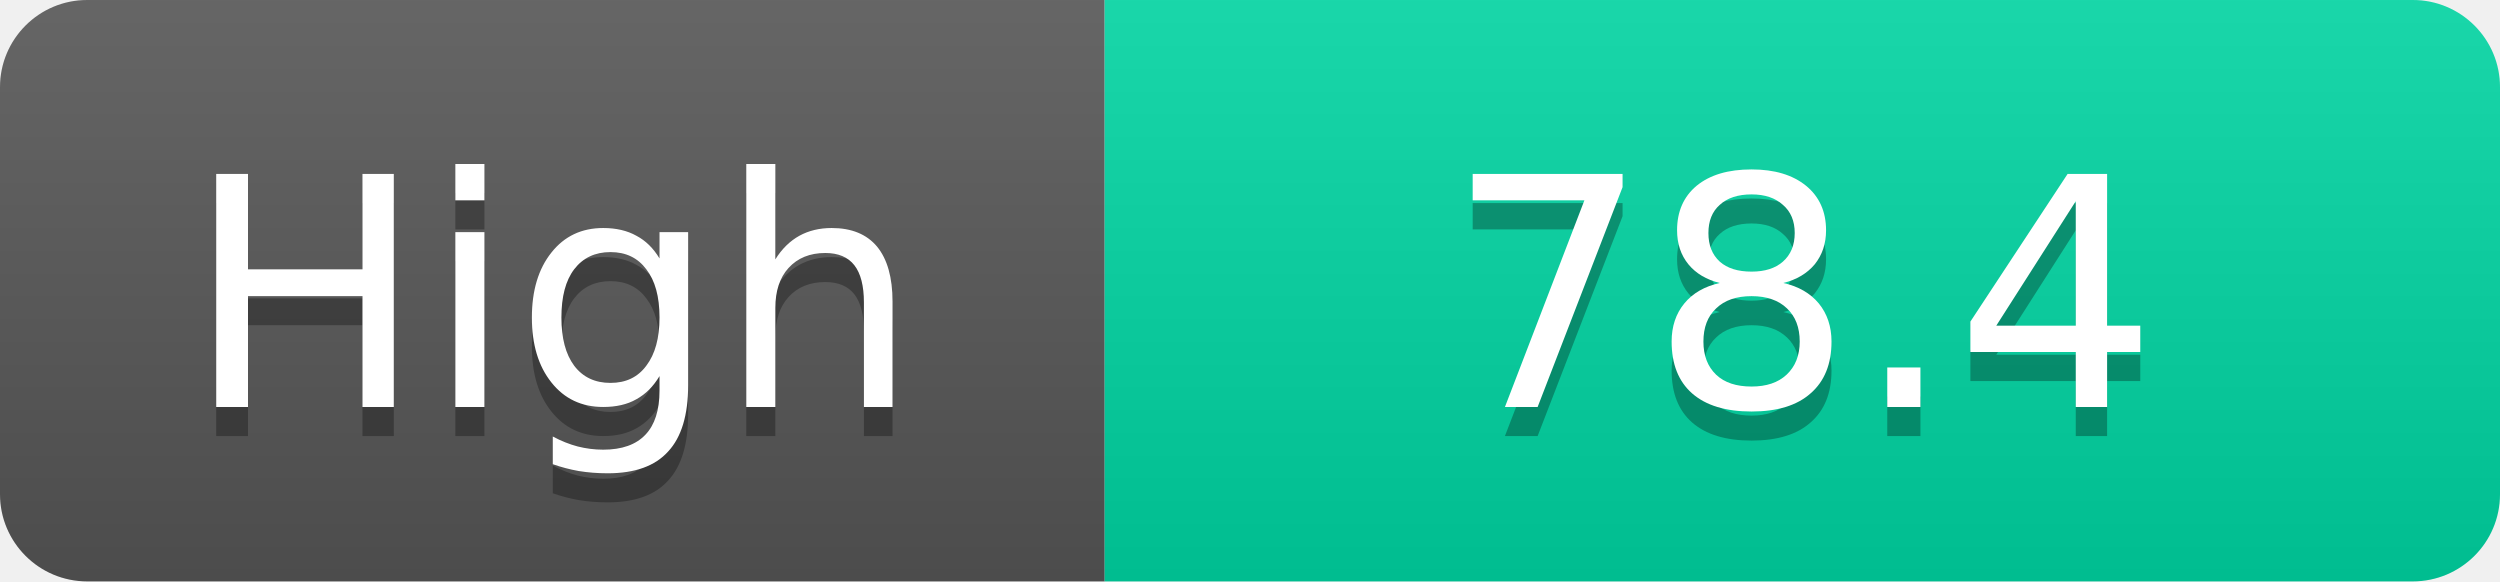
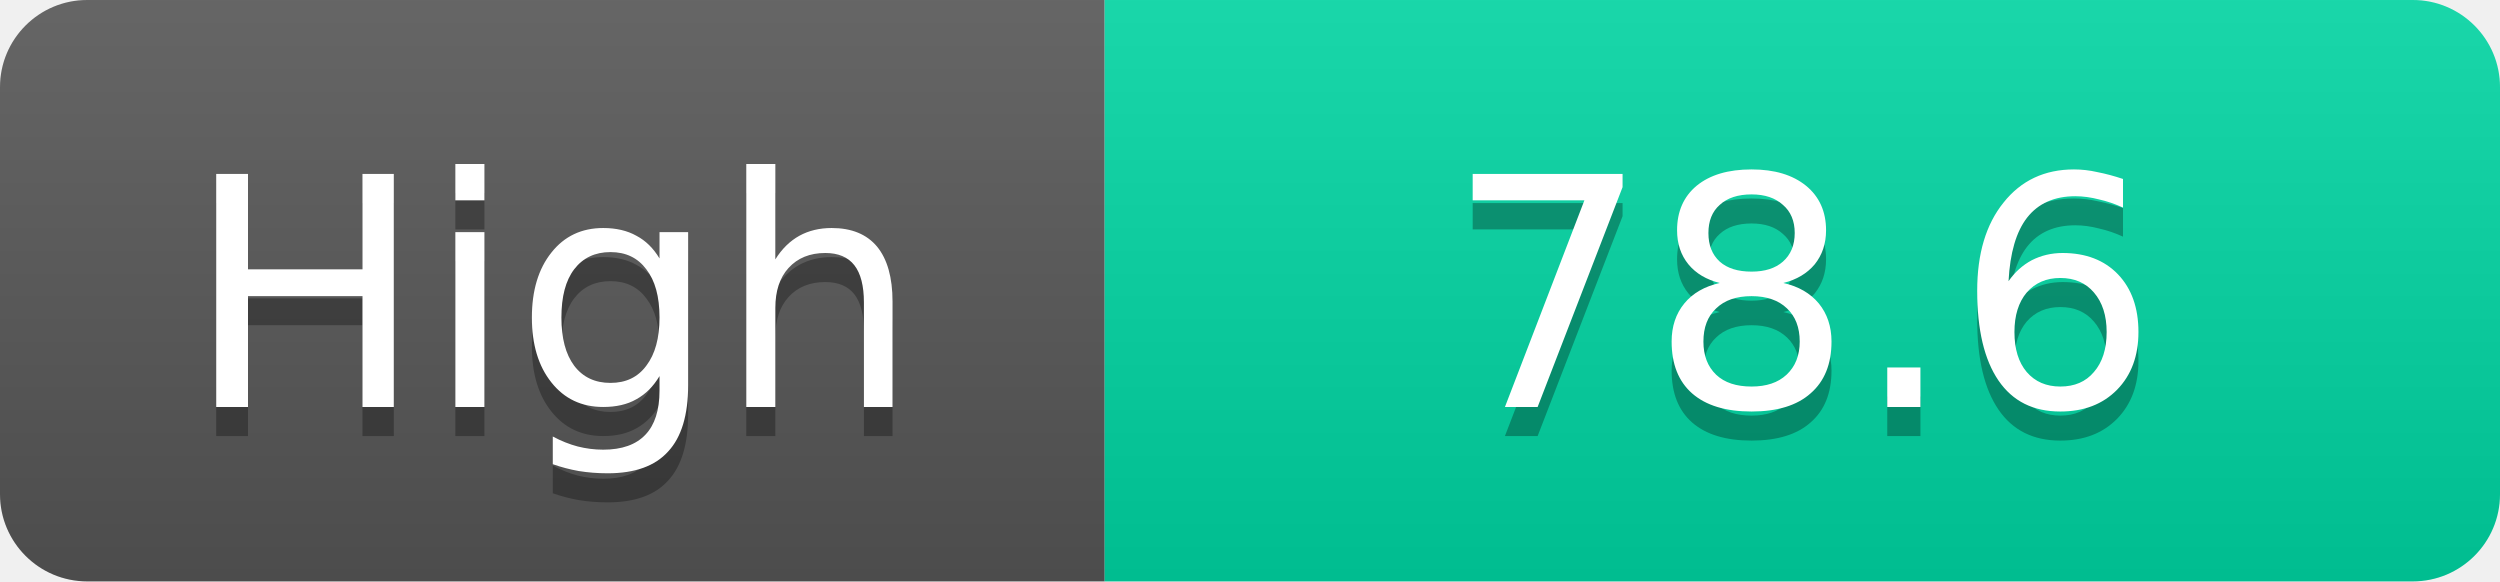
<svg xmlns="http://www.w3.org/2000/svg" width="86" height="20">
  <linearGradient id="s" x2="0" y2="100%">
    <stop offset="0" stop-color="#fff" stop-opacity=".1" />
    <stop offset="1" stop-opacity=".1" />
  </linearGradient>
  <clipPath id="r">
    <rect width="86" height="20" rx="3" fill="#fff" />
  </clipPath>
  <g clip-path="url(#r)">
    <rect width="38" height="20" fill="#555" />
    <rect x="38" width="48" height="20" fill="#00d2a0" />
    <rect width="86" height="20" fill="url(#s)" />
  </g>
  <g fill="#fff" text-anchor="middle" font-family="Verdana,Geneva,DejaVu Sans,sans-serif" text-rendering="geometricPrecision" font-size="11">
    <text x="19.0" y="15" fill="#010101" fill-opacity=".3">High</text>
    <text x="19.0" y="14">High</text>
-     <text x="62.0" y="15" fill="#010101" fill-opacity=".3">78.4</text>
-     <text x="62.0" y="14">78.4</text>
+     <text x="62.0" y="15" fill="#010101" fill-opacity=".3">78.6</text>
+     <text x="62.0" y="14">78.6</text>
  </g>
</svg>
